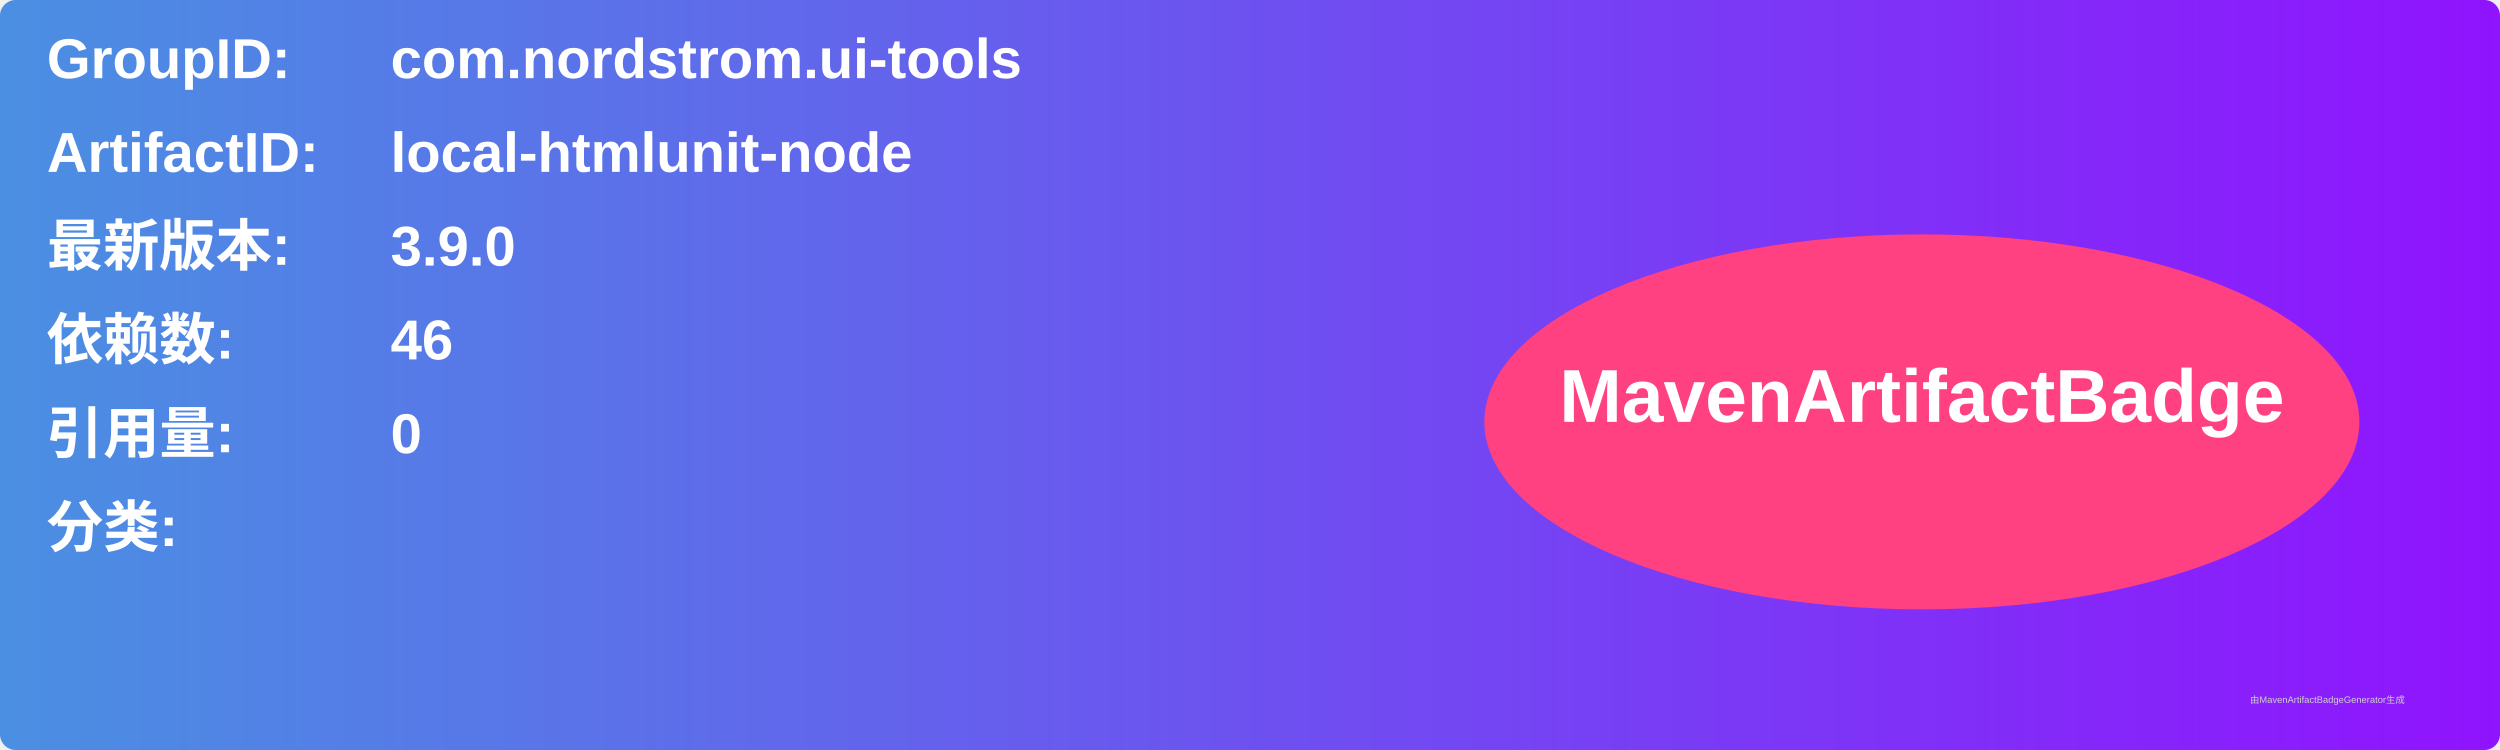
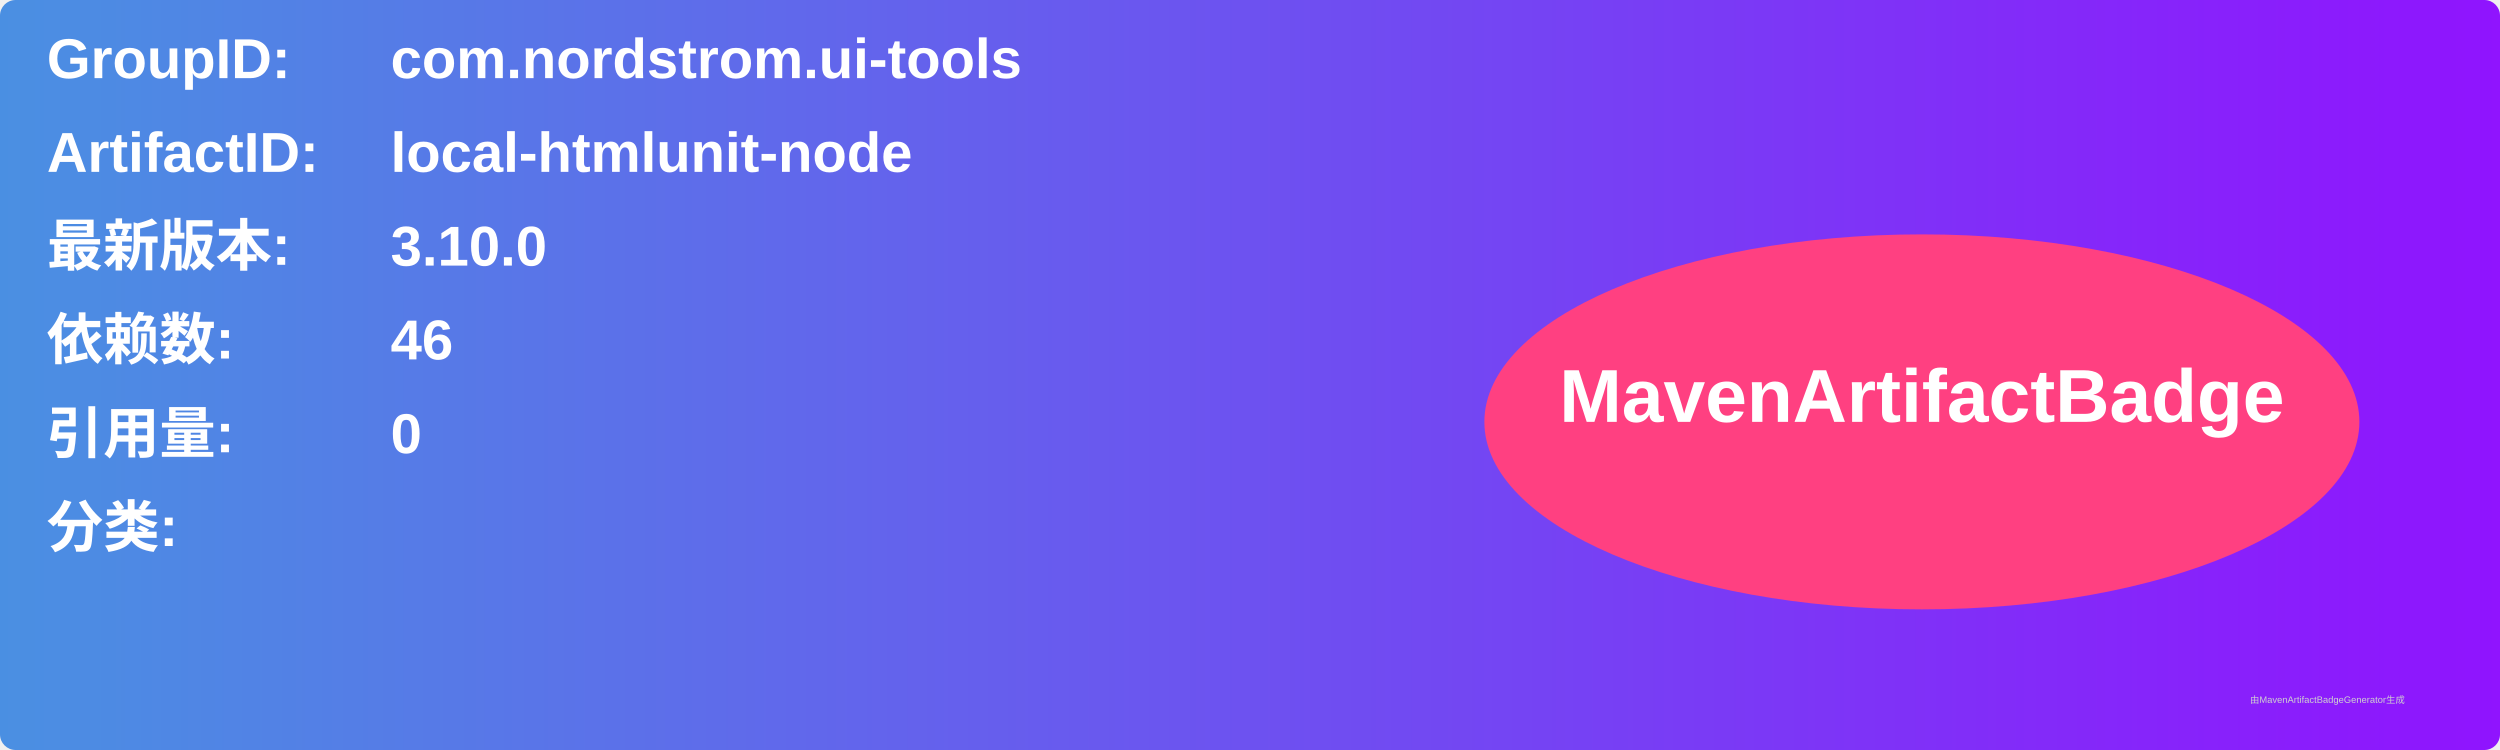
<svg xmlns="http://www.w3.org/2000/svg" width="800" height="240" viewBox="0 0 800 240">
  <linearGradient id="grad" x1="0%" y1="0%" x2="100%" y2="0%">
    <stop offset="0%" stop-color="#4a90e2" />
    <stop offset="100%" stop-color="#9013fe" />
  </linearGradient>
  <rect width="100%" height="100%" rx="5" ry="5" fill="url(#grad)" />
  <g transform="translate(15, 15)">
    <text x="0" y="10" font-family="Arial" font-size="18" fill="white" font-weight="bold" width="260">GroupID:</text>
    <text x="110" y="10" font-family="Arial" font-size="18" fill="white" font-weight="bold" width="460">com.nordstrom.ui-tools</text>
    <text x="0" y="40" font-family="Arial" font-size="18" fill="white" font-weight="bold" width="260">ArtifactID:</text>
    <text x="110" y="40" font-family="Arial" font-size="18" fill="white" font-weight="bold" width="460">local-htmlunit-node</text>
    <text x="0" y="70" font-family="Arial" font-size="18" fill="white" font-weight="bold">最新版本:</text>
    <text x="110" y="70" font-family="Arial" font-size="18" fill="white" font-weight="bold">
-       <tspan font-weight="bold">3.9.0</tspan>
+       <tspan font-weight="bold">3.10.0</tspan>
    </text>
    <text x="0" y="100" font-family="Arial" font-size="18" fill="white" font-weight="bold">依赖数: </text>
    <text x="110" y="100" font-family="Arial" font-size="18" fill="white">
      <tspan font-weight="bold">46</tspan>
    </text>
    <text x="0" y="130" font-family="Arial" font-size="18" fill="white" font-weight="bold">引用量: </text>
    <text x="110" y="130" font-family="Arial" font-size="18" fill="white">
      <tspan font-weight="bold">0</tspan>
    </text>
    <text x="0" y="160" font-family="Arial" font-size="18" fill="white" font-weight="bold">分类:</text>
    <text x="10" y="190" font-family="Arial" font-size="10" fill="white">
      <tspan font-weight="bold" />
    </text>
    <ellipse cx="600" cy="120" rx="140" ry="60" fill="#ff4081" />
    <text x="600" y="120" text-anchor="middle" font-family="Arial" font-size="24" fill="white" font-weight="bold">MavenArtifactBadge</text>
  </g>
  <text x="720" y="225" font-family="Arial" font-size="3" fill="#d0d0d0">由MavenArtifactBadgeGenerator生成</text>
</svg>
